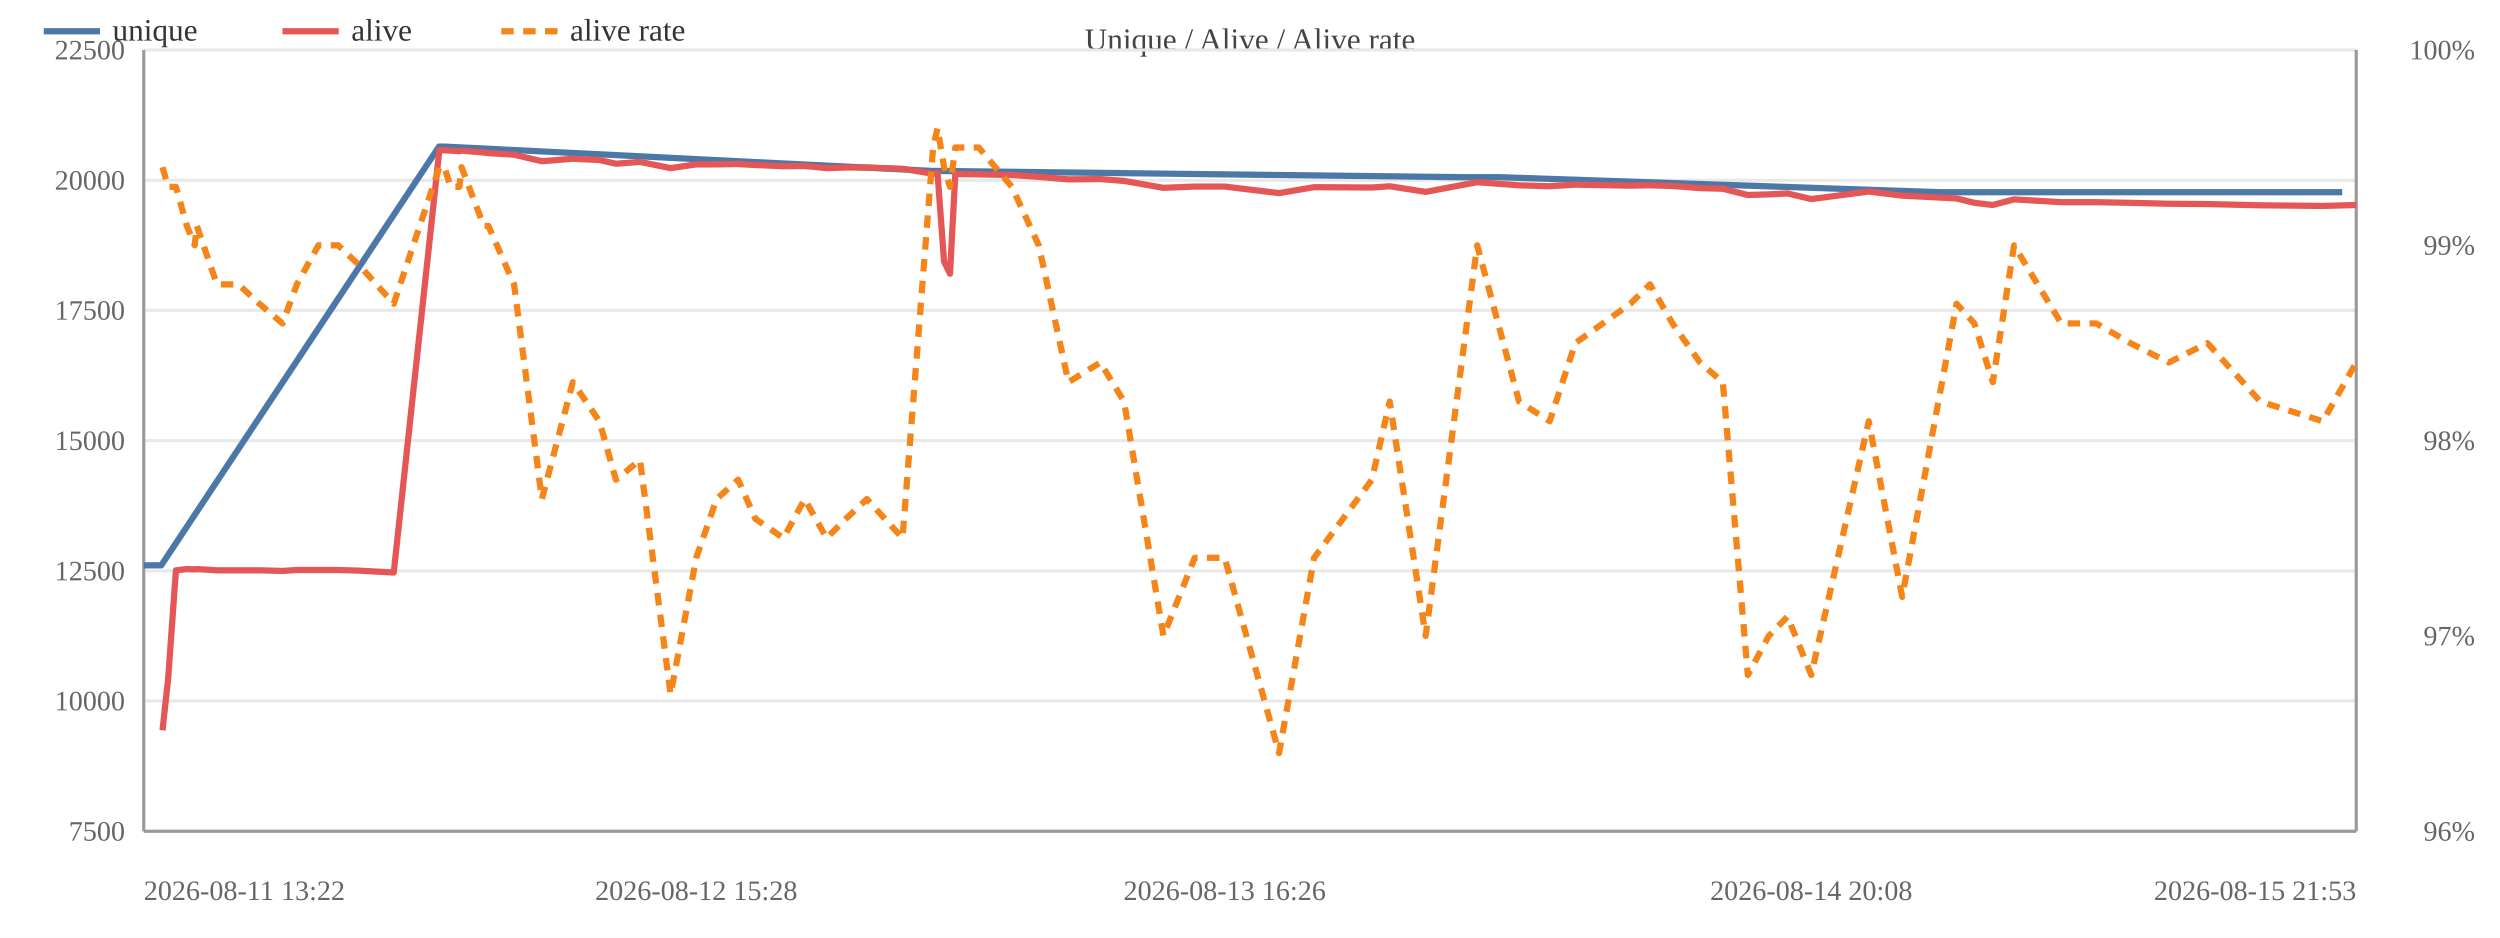
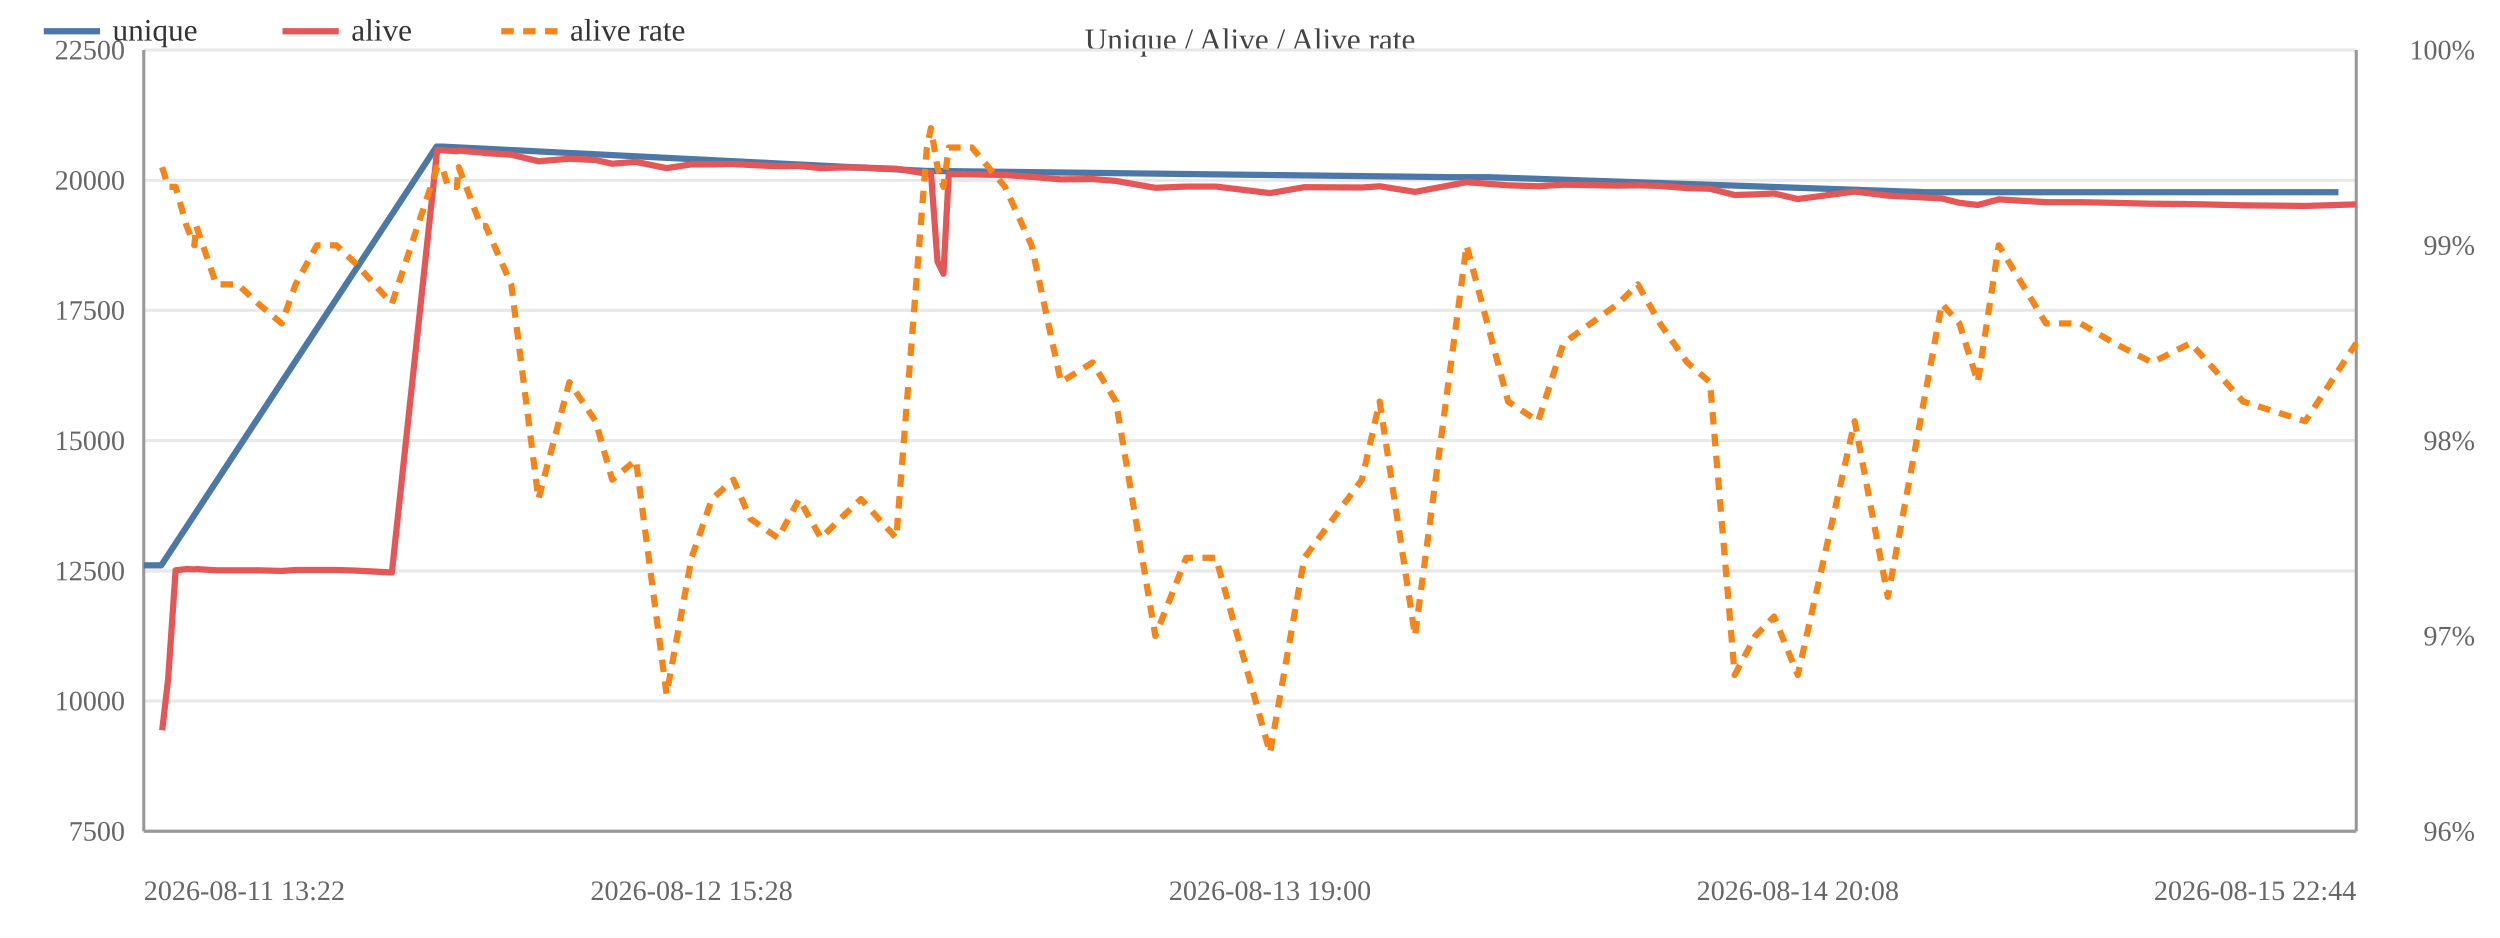
<svg xmlns="http://www.w3.org/2000/svg" width="800" height="300" viewBox="0 0 800 300">
  <rect width="800" height="300" fill="#ffffff" />
  <text x="400.0" y="16" font-size="10" text-anchor="middle" fill="#444">Unique / Alive / Alive rate</text>
  <line x1="46" y1="266.0" x2="754" y2="266.0" stroke="#e8e8e8" />
  <text x="40" y="269.0" font-size="9" text-anchor="end" fill="#666">7500</text>
  <line x1="46" y1="224.3" x2="754" y2="224.3" stroke="#e8e8e8" />
  <text x="40" y="227.3" font-size="9" text-anchor="end" fill="#666">10000</text>
  <line x1="46" y1="182.7" x2="754" y2="182.7" stroke="#e8e8e8" />
  <text x="40" y="185.7" font-size="9" text-anchor="end" fill="#666">12500</text>
  <line x1="46" y1="141.0" x2="754" y2="141.0" stroke="#e8e8e8" />
  <text x="40" y="144.0" font-size="9" text-anchor="end" fill="#666">15000</text>
  <line x1="46" y1="99.3" x2="754" y2="99.3" stroke="#e8e8e8" />
  <text x="40" y="102.3" font-size="9" text-anchor="end" fill="#666">17500</text>
  <line x1="46" y1="57.7" x2="754" y2="57.7" stroke="#e8e8e8" />
  <text x="40" y="60.7" font-size="9" text-anchor="end" fill="#666">20000</text>
  <line x1="46" y1="16.0" x2="754" y2="16.0" stroke="#e8e8e8" />
  <text x="40" y="19.0" font-size="9" text-anchor="end" fill="#666">22500</text>
  <text x="792" y="269.0" font-size="9" text-anchor="end" fill="#666">96%</text>
  <text x="792" y="206.5" font-size="9" text-anchor="end" fill="#666">97%</text>
  <text x="792" y="144.0" font-size="9" text-anchor="end" fill="#666">98%</text>
  <text x="792" y="81.5" font-size="9" text-anchor="end" fill="#666">99%</text>
  <text x="792" y="19.0" font-size="9" text-anchor="end" fill="#666">100%</text>
  <line x1="754" y1="16" x2="754" y2="266" stroke="#999" />
  <line x1="46" y1="16" x2="46" y2="266" stroke="#999" />
  <line x1="46" y1="266" x2="754" y2="266" stroke="#999" />
-   <polyline fill="none" stroke="#4c78a8" stroke-width="2" stroke-linejoin="round" points="46.0,180.9 51.6,180.9 140.5,46.9 142.1,46.9 298.4,54.7 299.8,54.7 467.3,56.7 479.9,56.7 620.5,61.5 627.2,61.5 737.2,61.5 749.5,61.5" />
+   <polyline fill="none" stroke="#4c78a8" stroke-width="2" stroke-linejoin="round" points="46.0,180.9 51.6,180.9 139.7,46.9 141.3,46.9 296.4,54.7 297.7,54.7 463.9,56.7 476.4,56.7 615.9,61.5 622.5,61.5 731.6,61.5 748.3,61.5" />
  <circle cx="46.0" cy="180.9" r="4" fill="transparent" />
  <circle cx="51.6" cy="180.9" r="4" fill="transparent" />
-   <circle cx="140.5" cy="46.9" r="4" fill="transparent" />
-   <circle cx="142.1" cy="46.9" r="4" fill="transparent" />
-   <circle cx="298.4" cy="54.7" r="4" fill="transparent" />
-   <circle cx="299.8" cy="54.7" r="4" fill="transparent" />
-   <circle cx="467.3" cy="56.7" r="4" fill="transparent" />
-   <circle cx="479.9" cy="56.7" r="4" fill="transparent" />
-   <circle cx="620.5" cy="61.5" r="4" fill="transparent" />
-   <circle cx="627.2" cy="61.5" r="4" fill="transparent" />
-   <circle cx="737.2" cy="61.5" r="4" fill="transparent" />
-   <circle cx="749.5" cy="61.5" r="4" fill="transparent" />
-   <polyline fill="none" stroke="#e45756" stroke-width="2" stroke-linejoin="round" points="52.0,233.7 53.8,217.3 56.3,182.5 59.8,182.1 62.3,182.2 63.0,182.1 69.4,182.5 76.3,182.5 83.0,182.5 90.4,182.7 95.0,182.4 101.9,182.4 108.2,182.4 114.8,182.6 126.0,183.2 140.6,48.0 142.2,48.1 144.2,48.2 147.0,48.4 147.7,48.2 154.8,48.8 156.3,49.0 164.5,49.5 173.4,51.6 183.3,50.8 191.8,51.2 197.1,52.4 204.8,51.8 214.6,53.8 222.8,52.6 229.3,52.6 236.2,52.5 241.7,52.8 250.7,53.2 257.5,53.1 264.5,53.8 270.7,53.6 277.4,53.6 288.8,54.0 298.6,55.6 300.0,55.3 302.1,83.7 304.0,87.6 305.7,55.7 313.2,55.8 323.8,56.0 332.4,56.6 341.9,57.4 352.1,57.3 359.7,57.9 372.3,60.1 382.3,59.7 391.9,59.7 409.3,61.8 420.5,59.9 439.0,60.0 444.7,59.6 456.2,61.4 472.7,58.3 486.1,59.3 495.9,59.6 504.1,59.1 521.7,59.4 528.0,59.3 535.2,59.5 544.0,60.2 551.3,60.4 559.3,62.4 566.0,62.2 572.0,61.9 579.6,63.7 598.0,61.3 608.7,62.6 626.1,63.5 631.8,64.9 637.7,65.6 644.5,63.8 659.6,64.7 670.8,64.7 681.7,64.9 694.0,65.2 706.4,65.3 723.3,65.7 743.3,65.9 754.0,65.6" />
-   <circle cx="52.0" cy="233.7" r="4" fill="transparent" />
+   <circle cx="139.7" cy="46.9" r="4" fill="transparent" />
+   <circle cx="141.3" cy="46.9" r="4" fill="transparent" />
+   <circle cx="296.4" cy="54.7" r="4" fill="transparent" />
+   <circle cx="297.7" cy="54.7" r="4" fill="transparent" />
+   <circle cx="463.9" cy="56.7" r="4" fill="transparent" />
+   <circle cx="476.4" cy="56.7" r="4" fill="transparent" />
+   <circle cx="615.9" cy="61.5" r="4" fill="transparent" />
+   <circle cx="622.5" cy="61.5" r="4" fill="transparent" />
+   <circle cx="731.6" cy="61.5" r="4" fill="transparent" />
+   <circle cx="748.3" cy="61.5" r="4" fill="transparent" />
+   <polyline fill="none" stroke="#e45756" stroke-width="2" stroke-linejoin="round" points="51.9,233.7 53.8,217.3 56.2,182.5 59.7,182.1 62.2,182.2 62.8,182.1 69.2,182.5 76.1,182.5 82.7,182.5 90.1,182.7 94.6,182.4 101.4,182.4 107.7,182.4 114.2,182.6 125.4,183.2 139.9,48.0 141.5,48.1 143.4,48.2 146.2,48.4 146.8,48.2 153.9,48.8 155.4,49.0 163.6,49.5 172.3,51.6 182.2,50.8 190.6,51.2 195.9,52.4 203.5,51.8 213.3,53.8 221.3,52.6 227.8,52.6 234.7,52.5 240.1,52.8 249.0,53.2 255.7,53.1 262.7,53.8 268.9,53.6 275.5,53.6 286.8,54.0 296.6,55.6 297.9,55.3 300.0,83.7 301.9,87.6 303.6,55.7 311.0,55.8 321.6,56.0 330.1,56.6 339.5,57.4 349.6,57.3 357.1,57.9 369.7,60.1 379.6,59.7 389.1,59.7 406.4,61.8 417.4,59.9 435.8,60.0 441.5,59.6 452.8,61.4 469.3,58.3 482.6,59.3 492.2,59.6 500.3,59.1 517.8,59.4 524.1,59.3 531.2,59.5 539.9,60.2 547.2,60.4 555.1,62.4 561.7,62.2 567.7,61.9 575.3,63.7 593.5,61.3 604.1,62.6 621.4,63.5 627.0,64.9 632.9,65.6 639.6,63.8 654.7,64.7 665.8,64.7 676.5,64.9 688.7,65.2 701.0,65.3 717.8,65.7 737.7,65.9 754.0,65.4" />
+   <circle cx="51.9" cy="233.7" r="4" fill="transparent" />
  <circle cx="53.8" cy="217.3" r="4" fill="transparent" />
-   <circle cx="56.3" cy="182.5" r="4" fill="transparent" />
-   <circle cx="59.8" cy="182.1" r="4" fill="transparent" />
-   <circle cx="62.3" cy="182.2" r="4" fill="transparent" />
-   <circle cx="63.0" cy="182.1" r="4" fill="transparent" />
-   <circle cx="69.4" cy="182.5" r="4" fill="transparent" />
-   <circle cx="76.3" cy="182.5" r="4" fill="transparent" />
-   <circle cx="83.0" cy="182.5" r="4" fill="transparent" />
-   <circle cx="90.4" cy="182.7" r="4" fill="transparent" />
-   <circle cx="95.0" cy="182.4" r="4" fill="transparent" />
-   <circle cx="101.9" cy="182.4" r="4" fill="transparent" />
-   <circle cx="108.2" cy="182.4" r="4" fill="transparent" />
-   <circle cx="114.8" cy="182.6" r="4" fill="transparent" />
-   <circle cx="126.0" cy="183.2" r="4" fill="transparent" />
-   <circle cx="140.6" cy="48.0" r="4" fill="transparent" />
-   <circle cx="142.2" cy="48.1" r="4" fill="transparent" />
-   <circle cx="144.2" cy="48.2" r="4" fill="transparent" />
-   <circle cx="147.0" cy="48.4" r="4" fill="transparent" />
-   <circle cx="147.7" cy="48.2" r="4" fill="transparent" />
-   <circle cx="154.8" cy="48.8" r="4" fill="transparent" />
-   <circle cx="156.3" cy="49.0" r="4" fill="transparent" />
-   <circle cx="164.5" cy="49.5" r="4" fill="transparent" />
-   <circle cx="173.4" cy="51.6" r="4" fill="transparent" />
-   <circle cx="183.3" cy="50.8" r="4" fill="transparent" />
-   <circle cx="191.8" cy="51.2" r="4" fill="transparent" />
-   <circle cx="197.1" cy="52.4" r="4" fill="transparent" />
-   <circle cx="204.8" cy="51.8" r="4" fill="transparent" />
-   <circle cx="214.6" cy="53.8" r="4" fill="transparent" />
-   <circle cx="222.8" cy="52.6" r="4" fill="transparent" />
-   <circle cx="229.3" cy="52.6" r="4" fill="transparent" />
-   <circle cx="236.2" cy="52.5" r="4" fill="transparent" />
-   <circle cx="241.7" cy="52.8" r="4" fill="transparent" />
-   <circle cx="250.7" cy="53.2" r="4" fill="transparent" />
-   <circle cx="257.5" cy="53.1" r="4" fill="transparent" />
-   <circle cx="264.5" cy="53.8" r="4" fill="transparent" />
-   <circle cx="270.7" cy="53.6" r="4" fill="transparent" />
-   <circle cx="277.4" cy="53.6" r="4" fill="transparent" />
-   <circle cx="288.8" cy="54.0" r="4" fill="transparent" />
-   <circle cx="298.6" cy="55.6" r="4" fill="transparent" />
-   <circle cx="300.0" cy="55.3" r="4" fill="transparent" />
-   <circle cx="302.1" cy="83.7" r="4" fill="transparent" />
-   <circle cx="304.0" cy="87.6" r="4" fill="transparent" />
-   <circle cx="305.7" cy="55.7" r="4" fill="transparent" />
-   <circle cx="313.2" cy="55.8" r="4" fill="transparent" />
-   <circle cx="323.8" cy="56.0" r="4" fill="transparent" />
-   <circle cx="332.4" cy="56.6" r="4" fill="transparent" />
-   <circle cx="341.9" cy="57.4" r="4" fill="transparent" />
-   <circle cx="352.1" cy="57.3" r="4" fill="transparent" />
-   <circle cx="359.7" cy="57.9" r="4" fill="transparent" />
-   <circle cx="372.3" cy="60.1" r="4" fill="transparent" />
-   <circle cx="382.3" cy="59.7" r="4" fill="transparent" />
-   <circle cx="391.9" cy="59.7" r="4" fill="transparent" />
-   <circle cx="409.3" cy="61.8" r="4" fill="transparent" />
-   <circle cx="420.5" cy="59.9" r="4" fill="transparent" />
-   <circle cx="439.0" cy="60.0" r="4" fill="transparent" />
-   <circle cx="444.7" cy="59.6" r="4" fill="transparent" />
-   <circle cx="456.2" cy="61.4" r="4" fill="transparent" />
-   <circle cx="472.7" cy="58.3" r="4" fill="transparent" />
-   <circle cx="486.1" cy="59.3" r="4" fill="transparent" />
-   <circle cx="495.9" cy="59.6" r="4" fill="transparent" />
-   <circle cx="504.1" cy="59.1" r="4" fill="transparent" />
-   <circle cx="521.7" cy="59.4" r="4" fill="transparent" />
-   <circle cx="528.0" cy="59.3" r="4" fill="transparent" />
-   <circle cx="535.2" cy="59.5" r="4" fill="transparent" />
-   <circle cx="544.0" cy="60.2" r="4" fill="transparent" />
-   <circle cx="551.3" cy="60.4" r="4" fill="transparent" />
-   <circle cx="559.3" cy="62.4" r="4" fill="transparent" />
-   <circle cx="566.0" cy="62.2" r="4" fill="transparent" />
-   <circle cx="572.0" cy="61.9" r="4" fill="transparent" />
-   <circle cx="579.6" cy="63.7" r="4" fill="transparent" />
-   <circle cx="598.0" cy="61.3" r="4" fill="transparent" />
-   <circle cx="608.7" cy="62.6" r="4" fill="transparent" />
-   <circle cx="626.1" cy="63.5" r="4" fill="transparent" />
-   <circle cx="631.8" cy="64.9" r="4" fill="transparent" />
-   <circle cx="637.7" cy="65.6" r="4" fill="transparent" />
-   <circle cx="644.5" cy="63.8" r="4" fill="transparent" />
-   <circle cx="659.6" cy="64.7" r="4" fill="transparent" />
-   <circle cx="670.8" cy="64.7" r="4" fill="transparent" />
-   <circle cx="681.7" cy="64.9" r="4" fill="transparent" />
-   <circle cx="694.0" cy="65.2" r="4" fill="transparent" />
-   <circle cx="706.4" cy="65.3" r="4" fill="transparent" />
-   <circle cx="723.3" cy="65.7" r="4" fill="transparent" />
-   <circle cx="743.3" cy="65.9" r="4" fill="transparent" />
-   <circle cx="754.0" cy="65.6" r="4" fill="transparent" />
-   <polyline fill="none" stroke="#f58518" stroke-width="2" stroke-dasharray="4,3" stroke-linejoin="round" points="52.0,53.5 53.8,59.8 56.3,59.8 59.8,72.3 62.3,78.5 63.0,72.3 69.4,91.0 76.3,91.0 83.0,97.2 90.4,103.5 95.0,91.0 101.9,78.5 108.2,78.5 114.8,84.7 126.0,97.2 140.6,53.5 142.2,53.5 144.2,59.8 147.0,59.8 147.7,53.5 154.8,72.3 156.3,72.3 164.5,91.0 173.4,159.7 183.3,122.3 191.8,134.8 197.1,153.5 204.8,147.2 214.6,222.2 222.8,178.5 229.3,159.7 236.2,153.5 241.7,166.0 250.7,172.2 257.5,159.7 264.5,172.2 270.7,166.0 277.4,159.7 288.8,172.2 298.6,47.2 300.0,41.0 302.1,53.5 304.0,59.8 305.7,47.2 313.2,47.2 323.8,59.8 332.4,78.5 341.9,122.3 352.1,116.0 359.7,128.5 372.3,203.5 382.3,178.5 391.9,178.5 409.3,241.0 420.5,178.5 439.0,153.5 444.7,128.5 456.2,203.5 472.7,78.5 486.1,128.5 495.9,134.8 504.1,109.8 521.7,97.2 528.0,91.0 535.2,103.5 544.0,116.0 551.3,122.3 559.3,216.0 566.0,203.5 572.0,197.3 579.6,216.0 598.0,134.8 608.7,191.0 626.1,97.2 631.8,103.5 637.7,122.3 644.5,78.5 659.6,103.5 670.8,103.5 681.7,109.8 694.0,116.0 706.4,109.8 723.3,128.5 743.3,134.8 754.0,116.0" />
-   <circle cx="52.0" cy="53.5" r="4" fill="transparent" />
+   <circle cx="56.2" cy="182.5" r="4" fill="transparent" />
+   <circle cx="59.7" cy="182.1" r="4" fill="transparent" />
+   <circle cx="62.2" cy="182.2" r="4" fill="transparent" />
+   <circle cx="62.8" cy="182.1" r="4" fill="transparent" />
+   <circle cx="69.2" cy="182.5" r="4" fill="transparent" />
+   <circle cx="76.1" cy="182.5" r="4" fill="transparent" />
+   <circle cx="82.7" cy="182.5" r="4" fill="transparent" />
+   <circle cx="90.1" cy="182.7" r="4" fill="transparent" />
+   <circle cx="94.6" cy="182.4" r="4" fill="transparent" />
+   <circle cx="101.4" cy="182.4" r="4" fill="transparent" />
+   <circle cx="107.7" cy="182.4" r="4" fill="transparent" />
+   <circle cx="114.2" cy="182.6" r="4" fill="transparent" />
+   <circle cx="125.4" cy="183.2" r="4" fill="transparent" />
+   <circle cx="139.9" cy="48.0" r="4" fill="transparent" />
+   <circle cx="141.5" cy="48.1" r="4" fill="transparent" />
+   <circle cx="143.4" cy="48.2" r="4" fill="transparent" />
+   <circle cx="146.2" cy="48.4" r="4" fill="transparent" />
+   <circle cx="146.8" cy="48.2" r="4" fill="transparent" />
+   <circle cx="153.9" cy="48.8" r="4" fill="transparent" />
+   <circle cx="155.4" cy="49.0" r="4" fill="transparent" />
+   <circle cx="163.6" cy="49.5" r="4" fill="transparent" />
+   <circle cx="172.3" cy="51.6" r="4" fill="transparent" />
+   <circle cx="182.2" cy="50.8" r="4" fill="transparent" />
+   <circle cx="190.6" cy="51.2" r="4" fill="transparent" />
+   <circle cx="195.9" cy="52.4" r="4" fill="transparent" />
+   <circle cx="203.5" cy="51.8" r="4" fill="transparent" />
+   <circle cx="213.3" cy="53.8" r="4" fill="transparent" />
+   <circle cx="221.3" cy="52.6" r="4" fill="transparent" />
+   <circle cx="227.8" cy="52.6" r="4" fill="transparent" />
+   <circle cx="234.7" cy="52.5" r="4" fill="transparent" />
+   <circle cx="240.1" cy="52.8" r="4" fill="transparent" />
+   <circle cx="249.0" cy="53.2" r="4" fill="transparent" />
+   <circle cx="255.7" cy="53.1" r="4" fill="transparent" />
+   <circle cx="262.7" cy="53.8" r="4" fill="transparent" />
+   <circle cx="268.9" cy="53.6" r="4" fill="transparent" />
+   <circle cx="275.5" cy="53.6" r="4" fill="transparent" />
+   <circle cx="286.8" cy="54.0" r="4" fill="transparent" />
+   <circle cx="296.6" cy="55.6" r="4" fill="transparent" />
+   <circle cx="297.9" cy="55.3" r="4" fill="transparent" />
+   <circle cx="300.0" cy="83.7" r="4" fill="transparent" />
+   <circle cx="301.9" cy="87.6" r="4" fill="transparent" />
+   <circle cx="303.6" cy="55.7" r="4" fill="transparent" />
+   <circle cx="311.0" cy="55.8" r="4" fill="transparent" />
+   <circle cx="321.6" cy="56.0" r="4" fill="transparent" />
+   <circle cx="330.1" cy="56.6" r="4" fill="transparent" />
+   <circle cx="339.5" cy="57.4" r="4" fill="transparent" />
+   <circle cx="349.6" cy="57.3" r="4" fill="transparent" />
+   <circle cx="357.1" cy="57.9" r="4" fill="transparent" />
+   <circle cx="369.7" cy="60.1" r="4" fill="transparent" />
+   <circle cx="379.6" cy="59.7" r="4" fill="transparent" />
+   <circle cx="389.1" cy="59.7" r="4" fill="transparent" />
+   <circle cx="406.4" cy="61.8" r="4" fill="transparent" />
+   <circle cx="417.4" cy="59.9" r="4" fill="transparent" />
+   <circle cx="435.8" cy="60.0" r="4" fill="transparent" />
+   <circle cx="441.5" cy="59.6" r="4" fill="transparent" />
+   <circle cx="452.8" cy="61.4" r="4" fill="transparent" />
+   <circle cx="469.3" cy="58.3" r="4" fill="transparent" />
+   <circle cx="482.6" cy="59.3" r="4" fill="transparent" />
+   <circle cx="492.2" cy="59.6" r="4" fill="transparent" />
+   <circle cx="500.3" cy="59.1" r="4" fill="transparent" />
+   <circle cx="517.8" cy="59.4" r="4" fill="transparent" />
+   <circle cx="524.1" cy="59.3" r="4" fill="transparent" />
+   <circle cx="531.2" cy="59.5" r="4" fill="transparent" />
+   <circle cx="539.9" cy="60.2" r="4" fill="transparent" />
+   <circle cx="547.2" cy="60.4" r="4" fill="transparent" />
+   <circle cx="555.1" cy="62.4" r="4" fill="transparent" />
+   <circle cx="561.7" cy="62.2" r="4" fill="transparent" />
+   <circle cx="567.7" cy="61.9" r="4" fill="transparent" />
+   <circle cx="575.3" cy="63.7" r="4" fill="transparent" />
+   <circle cx="593.5" cy="61.3" r="4" fill="transparent" />
+   <circle cx="604.1" cy="62.6" r="4" fill="transparent" />
+   <circle cx="621.4" cy="63.5" r="4" fill="transparent" />
+   <circle cx="627.0" cy="64.9" r="4" fill="transparent" />
+   <circle cx="632.9" cy="65.6" r="4" fill="transparent" />
+   <circle cx="639.6" cy="63.8" r="4" fill="transparent" />
+   <circle cx="654.7" cy="64.7" r="4" fill="transparent" />
+   <circle cx="665.8" cy="64.7" r="4" fill="transparent" />
+   <circle cx="676.5" cy="64.9" r="4" fill="transparent" />
+   <circle cx="688.7" cy="65.2" r="4" fill="transparent" />
+   <circle cx="701.0" cy="65.3" r="4" fill="transparent" />
+   <circle cx="717.8" cy="65.7" r="4" fill="transparent" />
+   <circle cx="737.7" cy="65.9" r="4" fill="transparent" />
+   <circle cx="754.0" cy="65.4" r="4" fill="transparent" />
+   <polyline fill="none" stroke="#f58518" stroke-width="2" stroke-dasharray="4,3" stroke-linejoin="round" points="51.9,53.5 53.8,59.8 56.2,59.8 59.7,72.3 62.2,78.5 62.8,72.3 69.2,91.0 76.1,91.0 82.7,97.2 90.1,103.5 94.6,91.0 101.4,78.5 107.7,78.5 114.2,84.7 125.4,97.2 139.9,53.5 141.5,53.5 143.4,59.8 146.2,59.8 146.8,53.5 153.9,72.3 155.4,72.3 163.6,91.0 172.3,159.7 182.2,122.3 190.6,134.8 195.9,153.5 203.5,147.2 213.3,222.2 221.3,178.5 227.8,159.7 234.7,153.5 240.1,166.0 249.0,172.2 255.7,159.7 262.7,172.2 268.9,166.0 275.5,159.7 286.8,172.2 296.6,47.2 297.9,41.0 300.0,53.5 301.9,59.8 303.6,47.2 311.0,47.2 321.6,59.8 330.1,78.5 339.5,122.3 349.6,116.0 357.1,128.5 369.7,203.5 379.6,178.5 389.1,178.5 406.4,241.0 417.4,178.5 435.8,153.5 441.5,128.5 452.8,203.5 469.3,78.5 482.6,128.5 492.2,134.8 500.3,109.8 517.8,97.2 524.1,91.0 531.2,103.5 539.9,116.0 547.2,122.3 555.1,216.0 561.7,203.5 567.7,197.3 575.3,216.0 593.5,134.8 604.1,191.0 621.4,97.2 627.0,103.5 632.9,122.3 639.6,78.5 654.7,103.5 665.8,103.5 676.5,109.8 688.7,116.0 701.0,109.8 717.8,128.5 737.7,134.8 754.0,109.8" />
+   <circle cx="51.9" cy="53.5" r="4" fill="transparent" />
  <circle cx="53.8" cy="59.8" r="4" fill="transparent" />
-   <circle cx="56.3" cy="59.8" r="4" fill="transparent" />
-   <circle cx="59.8" cy="72.3" r="4" fill="transparent" />
-   <circle cx="62.3" cy="78.5" r="4" fill="transparent" />
-   <circle cx="63.0" cy="72.3" r="4" fill="transparent" />
-   <circle cx="69.4" cy="91.0" r="4" fill="transparent" />
-   <circle cx="76.3" cy="91.0" r="4" fill="transparent" />
-   <circle cx="83.0" cy="97.2" r="4" fill="transparent" />
-   <circle cx="90.4" cy="103.5" r="4" fill="transparent" />
-   <circle cx="95.0" cy="91.0" r="4" fill="transparent" />
-   <circle cx="101.9" cy="78.5" r="4" fill="transparent" />
-   <circle cx="108.2" cy="78.5" r="4" fill="transparent" />
-   <circle cx="114.8" cy="84.7" r="4" fill="transparent" />
-   <circle cx="126.0" cy="97.2" r="4" fill="transparent" />
-   <circle cx="140.6" cy="53.5" r="4" fill="transparent" />
-   <circle cx="142.2" cy="53.5" r="4" fill="transparent" />
-   <circle cx="144.2" cy="59.8" r="4" fill="transparent" />
-   <circle cx="147.0" cy="59.8" r="4" fill="transparent" />
-   <circle cx="147.7" cy="53.5" r="4" fill="transparent" />
-   <circle cx="154.8" cy="72.3" r="4" fill="transparent" />
-   <circle cx="156.3" cy="72.3" r="4" fill="transparent" />
-   <circle cx="164.5" cy="91.0" r="4" fill="transparent" />
-   <circle cx="173.4" cy="159.7" r="4" fill="transparent" />
-   <circle cx="183.3" cy="122.3" r="4" fill="transparent" />
-   <circle cx="191.8" cy="134.8" r="4" fill="transparent" />
-   <circle cx="197.1" cy="153.5" r="4" fill="transparent" />
-   <circle cx="204.8" cy="147.2" r="4" fill="transparent" />
-   <circle cx="214.6" cy="222.2" r="4" fill="transparent" />
-   <circle cx="222.8" cy="178.5" r="4" fill="transparent" />
-   <circle cx="229.3" cy="159.7" r="4" fill="transparent" />
-   <circle cx="236.2" cy="153.5" r="4" fill="transparent" />
-   <circle cx="241.7" cy="166.0" r="4" fill="transparent" />
-   <circle cx="250.7" cy="172.2" r="4" fill="transparent" />
-   <circle cx="257.5" cy="159.7" r="4" fill="transparent" />
-   <circle cx="264.5" cy="172.2" r="4" fill="transparent" />
-   <circle cx="270.7" cy="166.0" r="4" fill="transparent" />
-   <circle cx="277.4" cy="159.7" r="4" fill="transparent" />
-   <circle cx="288.8" cy="172.2" r="4" fill="transparent" />
-   <circle cx="298.6" cy="47.2" r="4" fill="transparent" />
-   <circle cx="300.0" cy="41.0" r="4" fill="transparent" />
-   <circle cx="302.1" cy="53.5" r="4" fill="transparent" />
-   <circle cx="304.0" cy="59.8" r="4" fill="transparent" />
-   <circle cx="305.7" cy="47.2" r="4" fill="transparent" />
-   <circle cx="313.2" cy="47.2" r="4" fill="transparent" />
-   <circle cx="323.8" cy="59.8" r="4" fill="transparent" />
-   <circle cx="332.4" cy="78.5" r="4" fill="transparent" />
-   <circle cx="341.9" cy="122.3" r="4" fill="transparent" />
-   <circle cx="352.1" cy="116.0" r="4" fill="transparent" />
-   <circle cx="359.7" cy="128.5" r="4" fill="transparent" />
-   <circle cx="372.3" cy="203.5" r="4" fill="transparent" />
-   <circle cx="382.3" cy="178.5" r="4" fill="transparent" />
-   <circle cx="391.9" cy="178.5" r="4" fill="transparent" />
-   <circle cx="409.3" cy="241.0" r="4" fill="transparent" />
-   <circle cx="420.5" cy="178.5" r="4" fill="transparent" />
-   <circle cx="439.0" cy="153.5" r="4" fill="transparent" />
-   <circle cx="444.7" cy="128.5" r="4" fill="transparent" />
-   <circle cx="456.2" cy="203.5" r="4" fill="transparent" />
-   <circle cx="472.7" cy="78.5" r="4" fill="transparent" />
-   <circle cx="486.1" cy="128.5" r="4" fill="transparent" />
-   <circle cx="495.9" cy="134.8" r="4" fill="transparent" />
-   <circle cx="504.1" cy="109.8" r="4" fill="transparent" />
-   <circle cx="521.7" cy="97.2" r="4" fill="transparent" />
-   <circle cx="528.0" cy="91.0" r="4" fill="transparent" />
-   <circle cx="535.2" cy="103.5" r="4" fill="transparent" />
-   <circle cx="544.0" cy="116.0" r="4" fill="transparent" />
-   <circle cx="551.3" cy="122.3" r="4" fill="transparent" />
-   <circle cx="559.3" cy="216.0" r="4" fill="transparent" />
-   <circle cx="566.0" cy="203.5" r="4" fill="transparent" />
-   <circle cx="572.0" cy="197.3" r="4" fill="transparent" />
-   <circle cx="579.6" cy="216.0" r="4" fill="transparent" />
-   <circle cx="598.0" cy="134.8" r="4" fill="transparent" />
-   <circle cx="608.7" cy="191.0" r="4" fill="transparent" />
-   <circle cx="626.1" cy="97.2" r="4" fill="transparent" />
-   <circle cx="631.8" cy="103.5" r="4" fill="transparent" />
-   <circle cx="637.7" cy="122.3" r="4" fill="transparent" />
-   <circle cx="644.5" cy="78.5" r="4" fill="transparent" />
-   <circle cx="659.6" cy="103.5" r="4" fill="transparent" />
-   <circle cx="670.8" cy="103.5" r="4" fill="transparent" />
-   <circle cx="681.7" cy="109.8" r="4" fill="transparent" />
-   <circle cx="694.0" cy="116.0" r="4" fill="transparent" />
-   <circle cx="706.4" cy="109.8" r="4" fill="transparent" />
-   <circle cx="723.3" cy="128.5" r="4" fill="transparent" />
-   <circle cx="743.3" cy="134.8" r="4" fill="transparent" />
-   <circle cx="754.0" cy="116.0" r="4" fill="transparent" />
+   <circle cx="56.2" cy="59.8" r="4" fill="transparent" />
+   <circle cx="59.7" cy="72.3" r="4" fill="transparent" />
+   <circle cx="62.2" cy="78.5" r="4" fill="transparent" />
+   <circle cx="62.8" cy="72.3" r="4" fill="transparent" />
+   <circle cx="69.2" cy="91.0" r="4" fill="transparent" />
+   <circle cx="76.1" cy="91.0" r="4" fill="transparent" />
+   <circle cx="82.7" cy="97.2" r="4" fill="transparent" />
+   <circle cx="90.1" cy="103.5" r="4" fill="transparent" />
+   <circle cx="94.6" cy="91.0" r="4" fill="transparent" />
+   <circle cx="101.4" cy="78.5" r="4" fill="transparent" />
+   <circle cx="107.7" cy="78.5" r="4" fill="transparent" />
+   <circle cx="114.2" cy="84.7" r="4" fill="transparent" />
+   <circle cx="125.4" cy="97.2" r="4" fill="transparent" />
+   <circle cx="139.9" cy="53.5" r="4" fill="transparent" />
+   <circle cx="141.5" cy="53.5" r="4" fill="transparent" />
+   <circle cx="143.4" cy="59.8" r="4" fill="transparent" />
+   <circle cx="146.2" cy="59.8" r="4" fill="transparent" />
+   <circle cx="146.8" cy="53.5" r="4" fill="transparent" />
+   <circle cx="153.9" cy="72.3" r="4" fill="transparent" />
+   <circle cx="155.4" cy="72.3" r="4" fill="transparent" />
+   <circle cx="163.6" cy="91.0" r="4" fill="transparent" />
+   <circle cx="172.3" cy="159.7" r="4" fill="transparent" />
+   <circle cx="182.2" cy="122.3" r="4" fill="transparent" />
+   <circle cx="190.6" cy="134.8" r="4" fill="transparent" />
+   <circle cx="195.9" cy="153.5" r="4" fill="transparent" />
+   <circle cx="203.5" cy="147.2" r="4" fill="transparent" />
+   <circle cx="213.3" cy="222.2" r="4" fill="transparent" />
+   <circle cx="221.3" cy="178.5" r="4" fill="transparent" />
+   <circle cx="227.8" cy="159.7" r="4" fill="transparent" />
+   <circle cx="234.7" cy="153.5" r="4" fill="transparent" />
+   <circle cx="240.1" cy="166.0" r="4" fill="transparent" />
+   <circle cx="249.0" cy="172.2" r="4" fill="transparent" />
+   <circle cx="255.7" cy="159.7" r="4" fill="transparent" />
+   <circle cx="262.7" cy="172.2" r="4" fill="transparent" />
+   <circle cx="268.9" cy="166.0" r="4" fill="transparent" />
+   <circle cx="275.5" cy="159.7" r="4" fill="transparent" />
+   <circle cx="286.8" cy="172.2" r="4" fill="transparent" />
+   <circle cx="296.6" cy="47.2" r="4" fill="transparent" />
+   <circle cx="297.9" cy="41.0" r="4" fill="transparent" />
+   <circle cx="300.0" cy="53.5" r="4" fill="transparent" />
+   <circle cx="301.9" cy="59.8" r="4" fill="transparent" />
+   <circle cx="303.6" cy="47.2" r="4" fill="transparent" />
+   <circle cx="311.0" cy="47.2" r="4" fill="transparent" />
+   <circle cx="321.6" cy="59.8" r="4" fill="transparent" />
+   <circle cx="330.1" cy="78.5" r="4" fill="transparent" />
+   <circle cx="339.5" cy="122.3" r="4" fill="transparent" />
+   <circle cx="349.6" cy="116.0" r="4" fill="transparent" />
+   <circle cx="357.1" cy="128.5" r="4" fill="transparent" />
+   <circle cx="369.7" cy="203.5" r="4" fill="transparent" />
+   <circle cx="379.6" cy="178.5" r="4" fill="transparent" />
+   <circle cx="389.1" cy="178.5" r="4" fill="transparent" />
+   <circle cx="406.4" cy="241.0" r="4" fill="transparent" />
+   <circle cx="417.4" cy="178.5" r="4" fill="transparent" />
+   <circle cx="435.8" cy="153.5" r="4" fill="transparent" />
+   <circle cx="441.5" cy="128.5" r="4" fill="transparent" />
+   <circle cx="452.8" cy="203.5" r="4" fill="transparent" />
+   <circle cx="469.3" cy="78.5" r="4" fill="transparent" />
+   <circle cx="482.6" cy="128.5" r="4" fill="transparent" />
+   <circle cx="492.2" cy="134.8" r="4" fill="transparent" />
+   <circle cx="500.3" cy="109.8" r="4" fill="transparent" />
+   <circle cx="517.8" cy="97.2" r="4" fill="transparent" />
+   <circle cx="524.1" cy="91.0" r="4" fill="transparent" />
+   <circle cx="531.2" cy="103.5" r="4" fill="transparent" />
+   <circle cx="539.9" cy="116.0" r="4" fill="transparent" />
+   <circle cx="547.2" cy="122.3" r="4" fill="transparent" />
+   <circle cx="555.1" cy="216.0" r="4" fill="transparent" />
+   <circle cx="561.7" cy="203.5" r="4" fill="transparent" />
+   <circle cx="567.7" cy="197.3" r="4" fill="transparent" />
+   <circle cx="575.3" cy="216.0" r="4" fill="transparent" />
+   <circle cx="593.5" cy="134.8" r="4" fill="transparent" />
+   <circle cx="604.1" cy="191.0" r="4" fill="transparent" />
+   <circle cx="621.4" cy="97.2" r="4" fill="transparent" />
+   <circle cx="627.0" cy="103.5" r="4" fill="transparent" />
+   <circle cx="632.9" cy="122.3" r="4" fill="transparent" />
+   <circle cx="639.6" cy="78.5" r="4" fill="transparent" />
+   <circle cx="654.7" cy="103.5" r="4" fill="transparent" />
+   <circle cx="665.8" cy="103.5" r="4" fill="transparent" />
+   <circle cx="676.5" cy="109.8" r="4" fill="transparent" />
+   <circle cx="688.7" cy="116.0" r="4" fill="transparent" />
+   <circle cx="701.0" cy="109.8" r="4" fill="transparent" />
+   <circle cx="717.8" cy="128.5" r="4" fill="transparent" />
+   <circle cx="737.7" cy="134.8" r="4" fill="transparent" />
+   <circle cx="754.0" cy="109.8" r="4" fill="transparent" />
  <text x="46.0" y="288" font-size="9" text-anchor="start" fill="#666">2026-08-11 13:22</text>
-   <text x="222.8" y="288" font-size="9" text-anchor="middle" fill="#666">2026-08-12 15:28</text>
-   <text x="391.9" y="288" font-size="9" text-anchor="middle" fill="#666">2026-08-13 16:26</text>
-   <text x="579.6" y="288" font-size="9" text-anchor="middle" fill="#666">2026-08-14 20:08</text>
-   <text x="754.0" y="288" font-size="9" text-anchor="end" fill="#666">2026-08-15 21:53</text>
+   <text x="221.3" y="288" font-size="9" text-anchor="middle" fill="#666">2026-08-12 15:28</text>
+   <text x="406.4" y="288" font-size="9" text-anchor="middle" fill="#666">2026-08-13 19:00</text>
+   <text x="575.3" y="288" font-size="9" text-anchor="middle" fill="#666">2026-08-14 20:08</text>
+   <text x="754.0" y="288" font-size="9" text-anchor="end" fill="#666">2026-08-15 22:44</text>
  <line x1="14" y1="10" x2="32" y2="10" stroke="#4c78a8" stroke-width="2" />
  <text x="36" y="13" font-size="10" fill="#333">unique</text>
  <line x1="90.4" y1="10" x2="108.4" y2="10" stroke="#e45756" stroke-width="2" />
  <text x="112.4" y="13" font-size="10" fill="#333">alive</text>
  <line x1="160.4" y1="10" x2="178.4" y2="10" stroke="#f58518" stroke-width="2" stroke-dasharray="4,3" />
  <text x="182.4" y="13" font-size="10" fill="#333">alive rate</text>
</svg>
